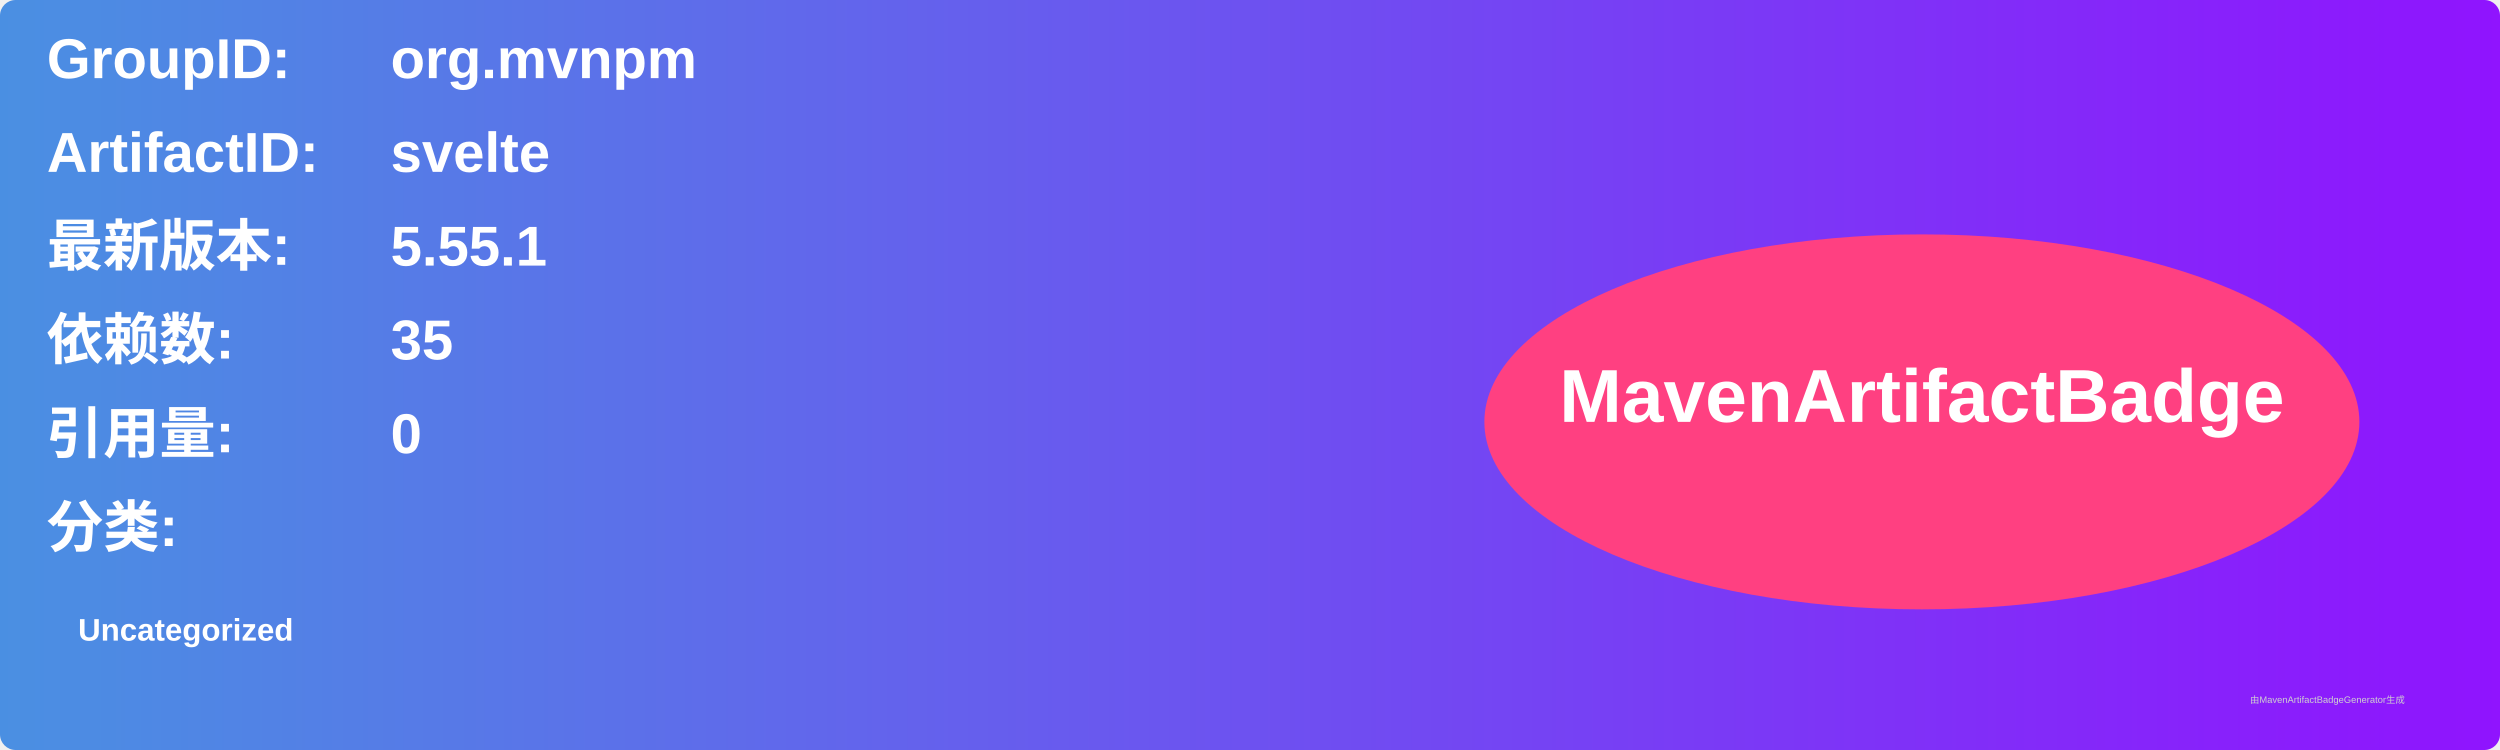
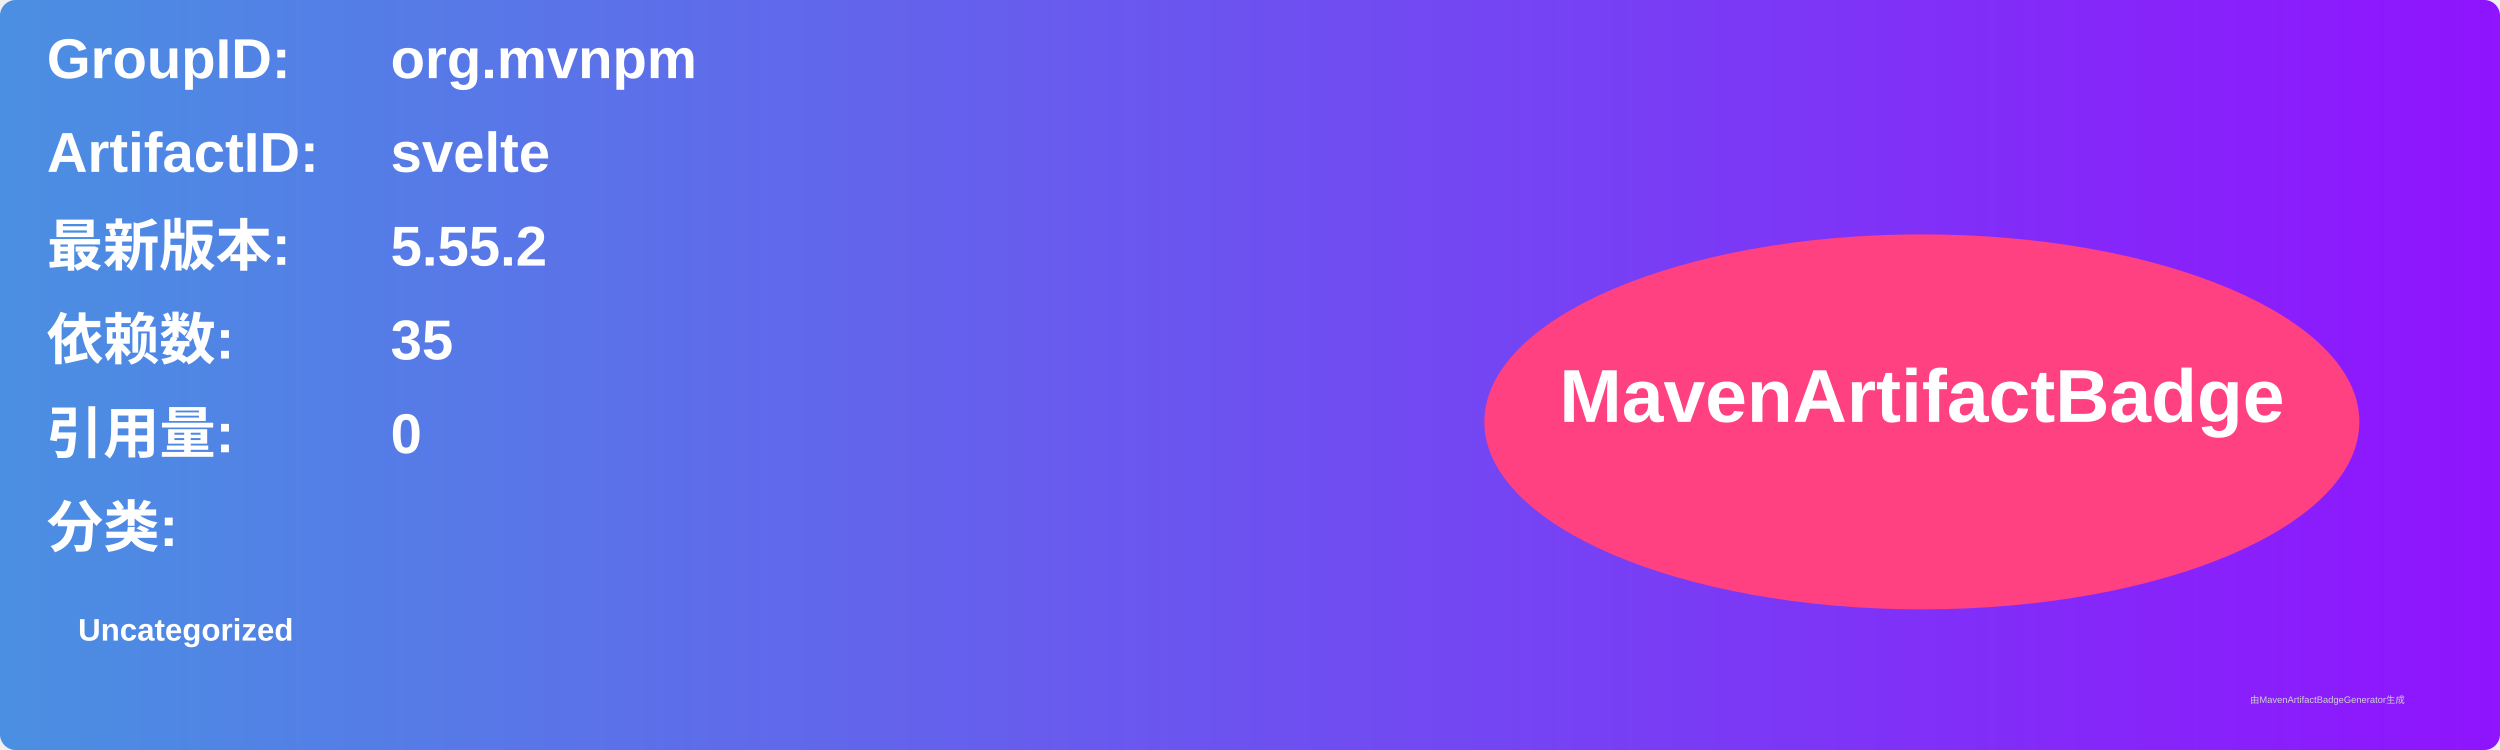
<svg xmlns="http://www.w3.org/2000/svg" width="800" height="240" viewBox="0 0 800 240">
  <linearGradient id="grad" x1="0%" y1="0%" x2="100%" y2="0%">
    <stop offset="0%" stop-color="#4a90e2" />
    <stop offset="100%" stop-color="#9013fe" />
  </linearGradient>
  <rect width="100%" height="100%" rx="5" ry="5" fill="url(#grad)" />
  <g transform="translate(15, 15)">
    <text x="0" y="10" font-family="Arial" font-size="18" fill="white" font-weight="bold" width="260">GroupID:</text>
    <text x="110" y="10" font-family="Arial" font-size="18" fill="white" font-weight="bold" width="460">org.mvnpm</text>
    <text x="0" y="40" font-family="Arial" font-size="18" fill="white" font-weight="bold" width="260">ArtifactID:</text>
    <text x="110" y="40" font-family="Arial" font-size="18" fill="white" font-weight="bold" width="460">svelte</text>
    <text x="0" y="70" font-family="Arial" font-size="18" fill="white" font-weight="bold">最新版本:</text>
    <text x="110" y="70" font-family="Arial" font-size="18" fill="white" font-weight="bold">
-       <tspan font-weight="bold">5.55.1</tspan>
+       <tspan font-weight="bold">5.55.2</tspan>
    </text>
    <text x="0" y="100" font-family="Arial" font-size="18" fill="white" font-weight="bold">依赖数: </text>
    <text x="110" y="100" font-family="Arial" font-size="18" fill="white">
      <tspan font-weight="bold">35</tspan>
    </text>
    <text x="0" y="130" font-family="Arial" font-size="18" fill="white" font-weight="bold">引用量: </text>
    <text x="110" y="130" font-family="Arial" font-size="18" fill="white">
      <tspan font-weight="bold">0</tspan>
    </text>
    <text x="0" y="160" font-family="Arial" font-size="18" fill="white" font-weight="bold">分类:</text>
    <text x="10" y="190" font-family="Arial" font-size="10" fill="white">
      <tspan font-weight="bold">Uncategorized</tspan>
    </text>
    <ellipse cx="600" cy="120" rx="140" ry="60" fill="#ff4081" />
    <text x="600" y="120" text-anchor="middle" font-family="Arial" font-size="24" fill="white" font-weight="bold">MavenArtifactBadge</text>
  </g>
  <text x="720" y="225" font-family="Arial" font-size="3" fill="#d0d0d0">由MavenArtifactBadgeGenerator生成</text>
</svg>
